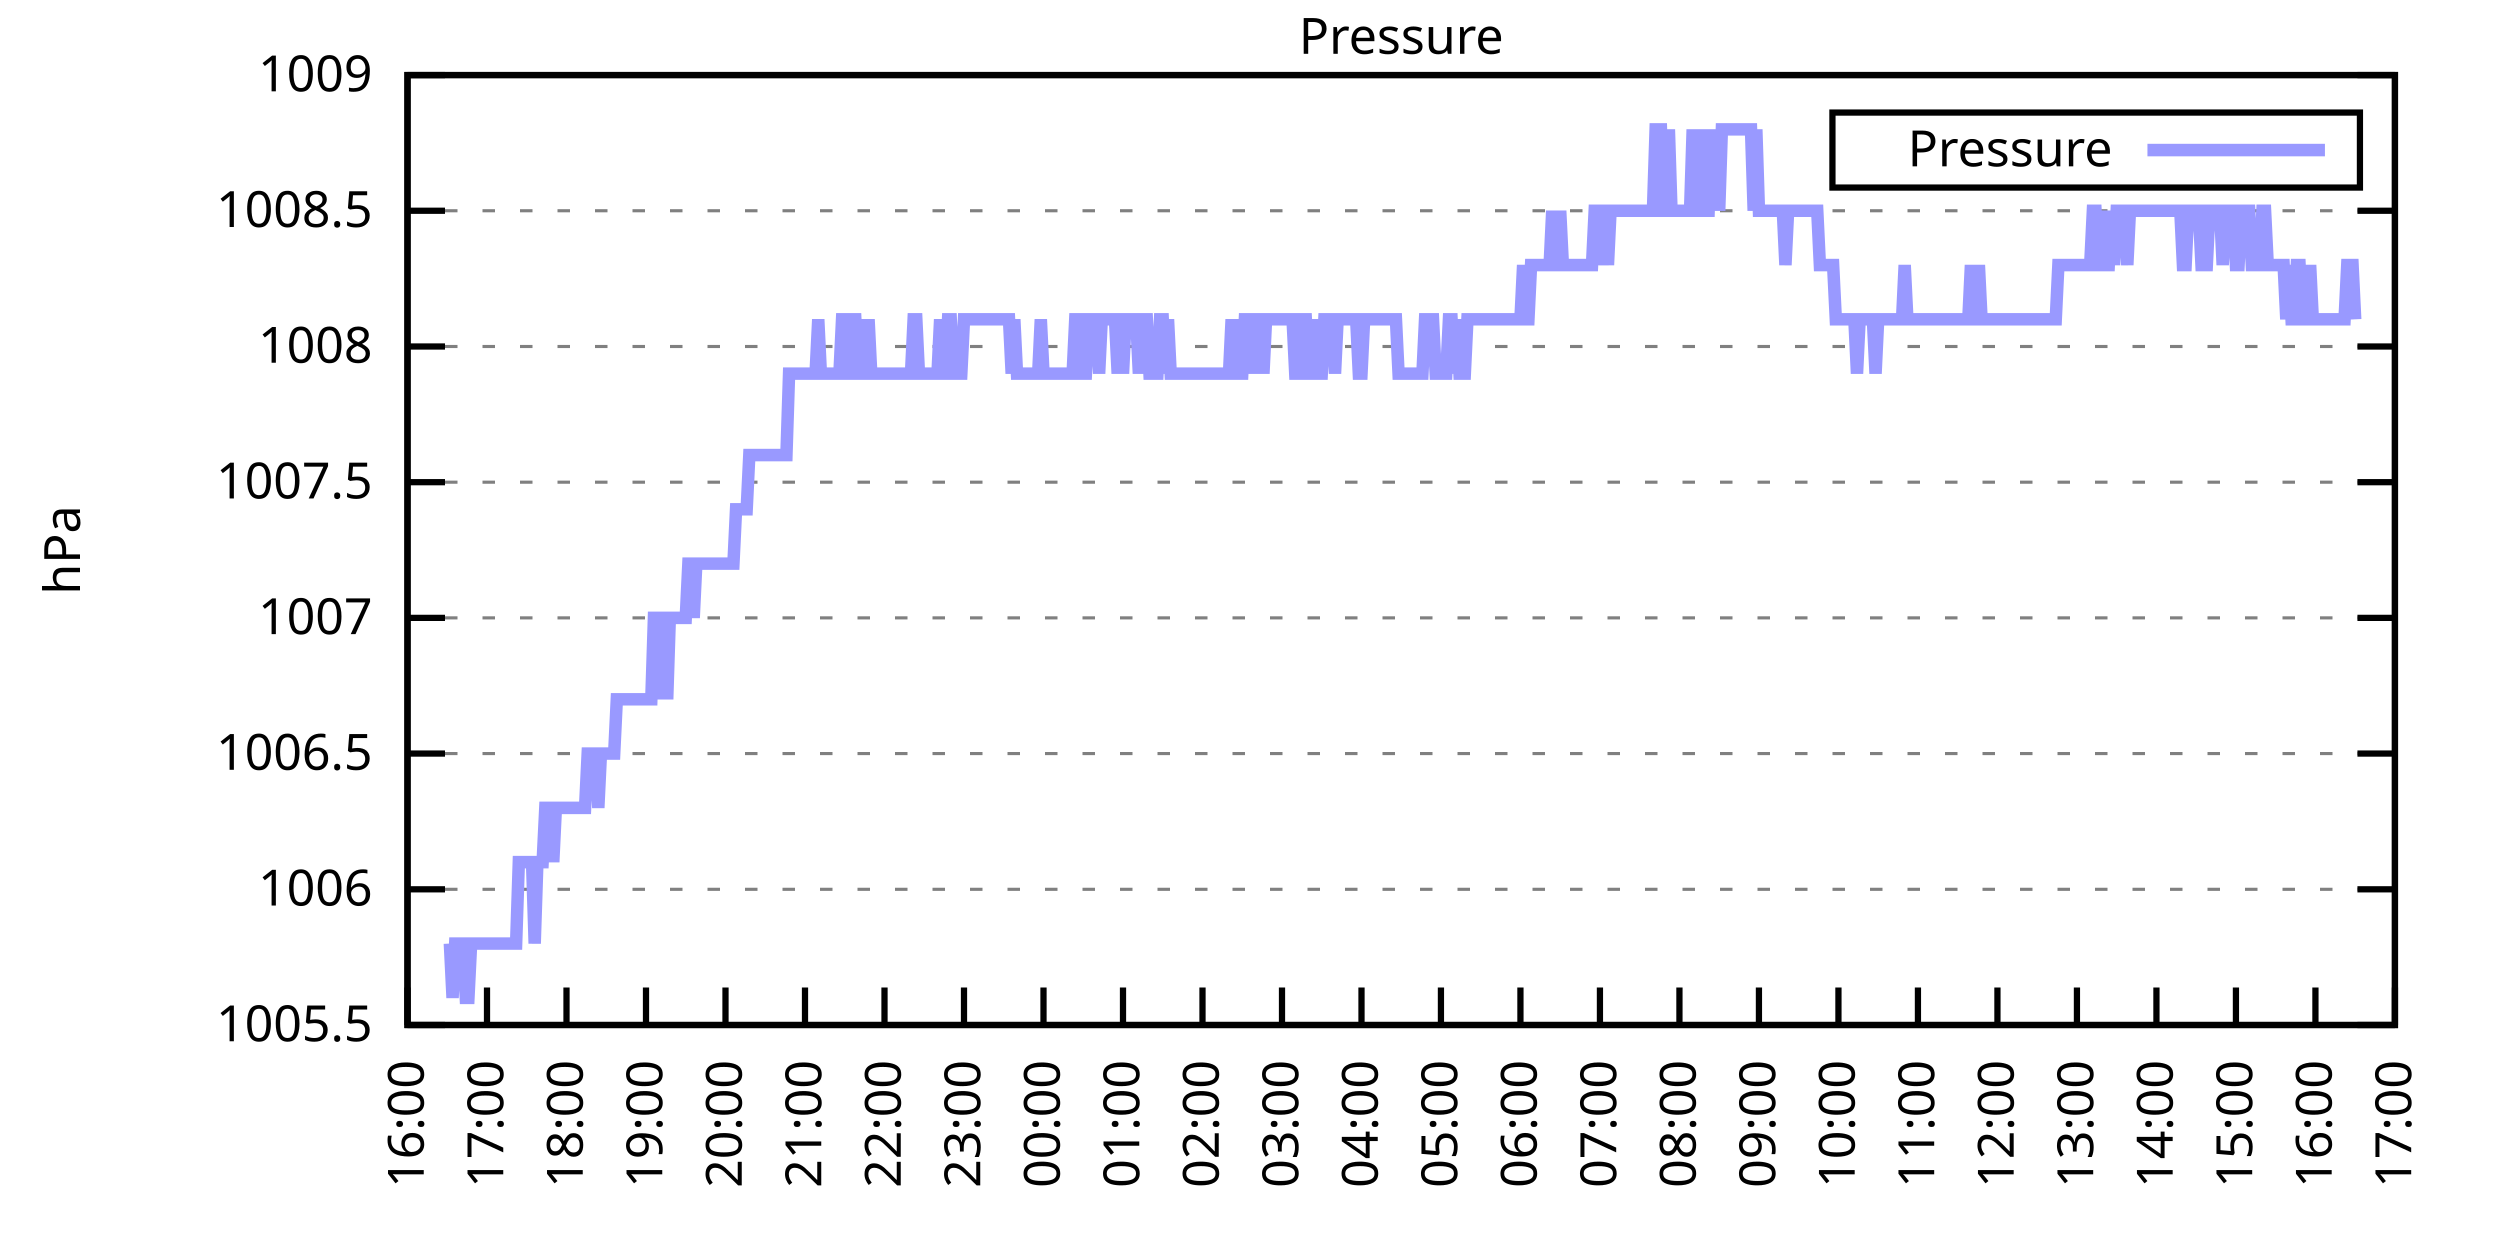
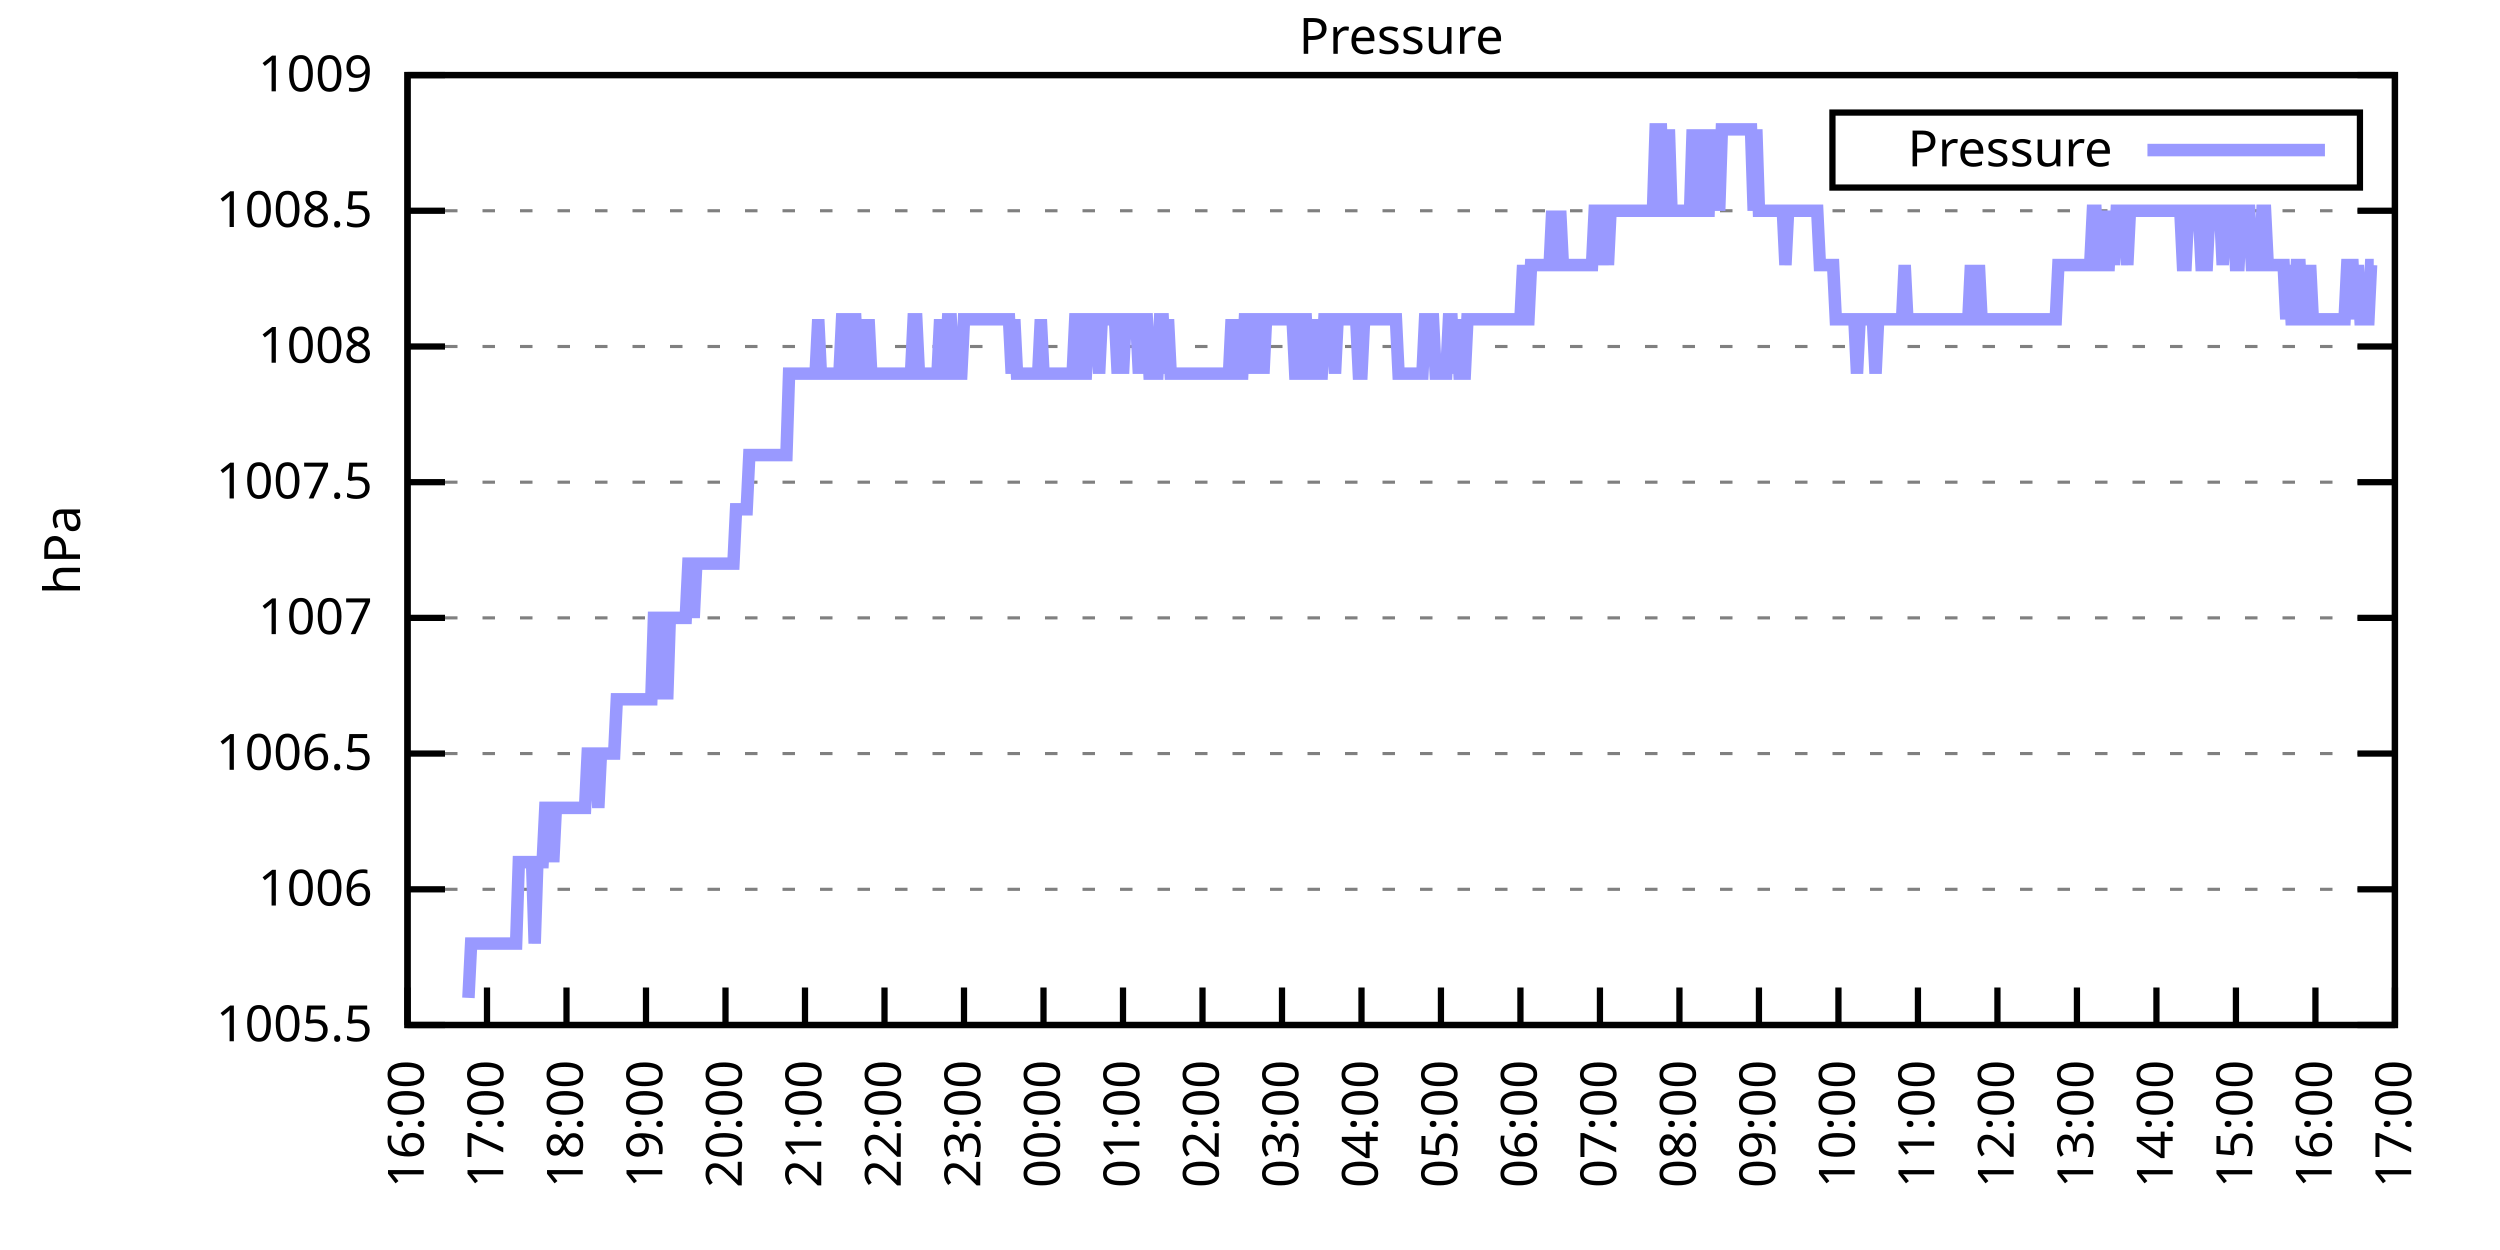
<svg xmlns="http://www.w3.org/2000/svg" xmlns:xlink="http://www.w3.org/1999/xlink" width="400" height="200" viewBox="0 0 400 200">
  <g id="gnuplot_canvas">
    <rect x="0" y="0" width="400" height="200" fill="none" />
    <defs>
      <circle id="gpDot" r="0.5" stroke-width="0.5" stroke="currentColor" />
      <path id="gpPt0" stroke-width="0.333" stroke="currentColor" d="M-1,0 h2 M0,-1 v2" />
      <path id="gpPt1" stroke-width="0.333" stroke="currentColor" d="M-1,-1 L1,1 M1,-1 L-1,1" />
      <path id="gpPt2" stroke-width="0.333" stroke="currentColor" d="M-1,0 L1,0 M0,-1 L0,1 M-1,-1 L1,1 M-1,1 L1,-1" />
      <rect id="gpPt3" stroke-width="0.333" stroke="currentColor" x="-1" y="-1" width="2" height="2" />
      <rect id="gpPt4" stroke-width="0.333" stroke="currentColor" fill="currentColor" x="-1" y="-1" width="2" height="2" />
      <circle id="gpPt5" stroke-width="0.333" stroke="currentColor" cx="0" cy="0" r="1" />
      <use xlink:href="#gpPt5" id="gpPt6" fill="currentColor" stroke="none" />
      <path id="gpPt7" stroke-width="0.333" stroke="currentColor" d="M0,-1.33 L-1.33,0.67 L1.33,0.67 z" />
      <use xlink:href="#gpPt7" id="gpPt8" fill="currentColor" stroke="none" />
      <use xlink:href="#gpPt7" id="gpPt9" stroke="currentColor" transform="rotate(180)" />
      <use xlink:href="#gpPt9" id="gpPt10" fill="currentColor" stroke="none" />
      <use xlink:href="#gpPt3" id="gpPt11" stroke="currentColor" transform="rotate(45)" />
      <use xlink:href="#gpPt11" id="gpPt12" fill="currentColor" stroke="none" />
      <path id="gpPt13" stroke-width="0.333" stroke="currentColor" d="M0,1.330 L1.265,0.411 L0.782,-1.067 L-0.782,-1.076 L-1.265,0.411 z" />
      <use xlink:href="#gpPt13" id="gpPt14" fill="currentColor" stroke="none" />
      <filter id="textbox" filterUnits="objectBoundingBox" x="0" y="0" height="1" width="1">
        <feFlood flood-color="white" flood-opacity="1" result="bgnd" />
        <feComposite in="SourceGraphic" in2="bgnd" operator="atop" />
      </filter>
      <filter id="greybox" filterUnits="objectBoundingBox" x="0" y="0" height="1" width="1">
        <feFlood flood-color="lightgrey" flood-opacity="1" result="grey" />
        <feComposite in="SourceGraphic" in2="grey" operator="atop" />
      </filter>
    </defs>
    <g fill="none" color="white" stroke="currentColor" stroke-width="1.00" stroke-linecap="butt" stroke-linejoin="miter">
</g>
    <g fill="none" color="black" stroke="currentColor" stroke-width="1.00" stroke-linecap="butt" stroke-linejoin="miter">
      <g stroke="none" shape-rendering="crispEdges">
        <polygon fill="rgb(255, 255, 255)" points="65.20,164.00 383.18,164.00 383.18,12.02 65.20,12.02 " />
      </g>
    </g>
    <g fill="none" color="black" stroke="currentColor" stroke-width="1.00" stroke-linecap="butt" stroke-linejoin="miter">
</g>
    <g fill="none" color="black" stroke="black" stroke-width="0.50" stroke-linecap="butt" stroke-linejoin="miter">
</g>
    <g fill="none" color="gray" stroke="currentColor" stroke-width="0.50" stroke-linecap="butt" stroke-linejoin="miter">
      <path stroke="gray" stroke-dasharray="2,4" class="gridline" d="M65.20,164.00 L383.19,164.00  " />
    </g>
    <g fill="none" color="gray" stroke="gray" stroke-width="1.00" stroke-linecap="butt" stroke-linejoin="miter">
</g>
    <g fill="none" color="black" stroke="currentColor" stroke-width="1.00" stroke-linecap="butt" stroke-linejoin="miter">
      <path stroke="black" d="M65.20,164.00 L71.20,164.00 M383.19,164.00 L377.19,164.00  " />
      <g transform="translate(59.60,166.60)" stroke="none" fill="black" font-family="Sans" font-size="8.00" text-anchor="end">
        <text>
          <tspan font-family="Sans"> 1005.5</tspan>
        </text>
      </g>
    </g>
    <g fill="none" color="black" stroke="currentColor" stroke-width="1.00" stroke-linecap="butt" stroke-linejoin="miter">
</g>
    <g fill="none" color="black" stroke="black" stroke-width="0.50" stroke-linecap="butt" stroke-linejoin="miter">
</g>
    <g fill="none" color="gray" stroke="currentColor" stroke-width="0.50" stroke-linecap="butt" stroke-linejoin="miter">
      <path stroke="gray" stroke-dasharray="2,4" class="gridline" d="M65.20,142.29 L383.19,142.29  " />
    </g>
    <g fill="none" color="gray" stroke="gray" stroke-width="1.00" stroke-linecap="butt" stroke-linejoin="miter">
</g>
    <g fill="none" color="black" stroke="currentColor" stroke-width="1.00" stroke-linecap="butt" stroke-linejoin="miter">
      <path stroke="black" d="M65.20,142.29 L71.20,142.29 M383.19,142.29 L377.19,142.29  " />
      <g transform="translate(59.60,144.89)" stroke="none" fill="black" font-family="Sans" font-size="8.00" text-anchor="end">
        <text>
          <tspan font-family="Sans"> 1006</tspan>
        </text>
      </g>
    </g>
    <g fill="none" color="black" stroke="currentColor" stroke-width="1.00" stroke-linecap="butt" stroke-linejoin="miter">
</g>
    <g fill="none" color="black" stroke="black" stroke-width="0.50" stroke-linecap="butt" stroke-linejoin="miter">
</g>
    <g fill="none" color="gray" stroke="currentColor" stroke-width="0.50" stroke-linecap="butt" stroke-linejoin="miter">
      <path stroke="gray" stroke-dasharray="2,4" class="gridline" d="M65.20,120.57 L383.19,120.57  " />
    </g>
    <g fill="none" color="gray" stroke="gray" stroke-width="1.00" stroke-linecap="butt" stroke-linejoin="miter">
</g>
    <g fill="none" color="black" stroke="currentColor" stroke-width="1.00" stroke-linecap="butt" stroke-linejoin="miter">
      <path stroke="black" d="M65.20,120.57 L71.20,120.57 M383.19,120.57 L377.19,120.57  " />
      <g transform="translate(59.60,123.17)" stroke="none" fill="black" font-family="Sans" font-size="8.00" text-anchor="end">
        <text>
          <tspan font-family="Sans"> 1006.5</tspan>
        </text>
      </g>
    </g>
    <g fill="none" color="black" stroke="currentColor" stroke-width="1.00" stroke-linecap="butt" stroke-linejoin="miter">
</g>
    <g fill="none" color="black" stroke="black" stroke-width="0.50" stroke-linecap="butt" stroke-linejoin="miter">
</g>
    <g fill="none" color="gray" stroke="currentColor" stroke-width="0.50" stroke-linecap="butt" stroke-linejoin="miter">
      <path stroke="gray" stroke-dasharray="2,4" class="gridline" d="M65.20,98.86 L383.19,98.86  " />
    </g>
    <g fill="none" color="gray" stroke="gray" stroke-width="1.00" stroke-linecap="butt" stroke-linejoin="miter">
</g>
    <g fill="none" color="black" stroke="currentColor" stroke-width="1.00" stroke-linecap="butt" stroke-linejoin="miter">
      <path stroke="black" d="M65.20,98.86 L71.20,98.86 M383.19,98.86 L377.19,98.86  " />
      <g transform="translate(59.60,101.46)" stroke="none" fill="black" font-family="Sans" font-size="8.00" text-anchor="end">
        <text>
          <tspan font-family="Sans"> 1007</tspan>
        </text>
      </g>
    </g>
    <g fill="none" color="black" stroke="currentColor" stroke-width="1.00" stroke-linecap="butt" stroke-linejoin="miter">
</g>
    <g fill="none" color="black" stroke="black" stroke-width="0.50" stroke-linecap="butt" stroke-linejoin="miter">
</g>
    <g fill="none" color="gray" stroke="currentColor" stroke-width="0.50" stroke-linecap="butt" stroke-linejoin="miter">
      <path stroke="gray" stroke-dasharray="2,4" class="gridline" d="M65.20,77.15 L383.19,77.15  " />
    </g>
    <g fill="none" color="gray" stroke="gray" stroke-width="1.00" stroke-linecap="butt" stroke-linejoin="miter">
</g>
    <g fill="none" color="black" stroke="currentColor" stroke-width="1.00" stroke-linecap="butt" stroke-linejoin="miter">
      <path stroke="black" d="M65.20,77.15 L71.20,77.15 M383.19,77.15 L377.19,77.15  " />
      <g transform="translate(59.60,79.75)" stroke="none" fill="black" font-family="Sans" font-size="8.00" text-anchor="end">
        <text>
          <tspan font-family="Sans"> 1007.5</tspan>
        </text>
      </g>
    </g>
    <g fill="none" color="black" stroke="currentColor" stroke-width="1.00" stroke-linecap="butt" stroke-linejoin="miter">
</g>
    <g fill="none" color="black" stroke="black" stroke-width="0.50" stroke-linecap="butt" stroke-linejoin="miter">
</g>
    <g fill="none" color="gray" stroke="currentColor" stroke-width="0.50" stroke-linecap="butt" stroke-linejoin="miter">
      <path stroke="gray" stroke-dasharray="2,4" class="gridline" d="M65.20,55.44 L383.19,55.44  " />
    </g>
    <g fill="none" color="gray" stroke="gray" stroke-width="1.00" stroke-linecap="butt" stroke-linejoin="miter">
</g>
    <g fill="none" color="black" stroke="currentColor" stroke-width="1.00" stroke-linecap="butt" stroke-linejoin="miter">
      <path stroke="black" d="M65.20,55.44 L71.20,55.44 M383.19,55.44 L377.19,55.44  " />
      <g transform="translate(59.60,58.04)" stroke="none" fill="black" font-family="Sans" font-size="8.00" text-anchor="end">
        <text>
          <tspan font-family="Sans"> 1008</tspan>
        </text>
      </g>
    </g>
    <g fill="none" color="black" stroke="currentColor" stroke-width="1.00" stroke-linecap="butt" stroke-linejoin="miter">
</g>
    <g fill="none" color="black" stroke="black" stroke-width="0.50" stroke-linecap="butt" stroke-linejoin="miter">
</g>
    <g fill="none" color="gray" stroke="currentColor" stroke-width="0.50" stroke-linecap="butt" stroke-linejoin="miter">
      <path stroke="gray" stroke-dasharray="2,4" class="gridline" d="M65.20,33.72 L383.19,33.72  " />
    </g>
    <g fill="none" color="gray" stroke="gray" stroke-width="1.00" stroke-linecap="butt" stroke-linejoin="miter">
</g>
    <g fill="none" color="black" stroke="currentColor" stroke-width="1.00" stroke-linecap="butt" stroke-linejoin="miter">
      <path stroke="black" d="M65.20,33.72 L71.20,33.72 M383.19,33.72 L377.19,33.72  " />
      <g transform="translate(59.60,36.32)" stroke="none" fill="black" font-family="Sans" font-size="8.00" text-anchor="end">
        <text>
          <tspan font-family="Sans"> 1008.5</tspan>
        </text>
      </g>
    </g>
    <g fill="none" color="black" stroke="currentColor" stroke-width="1.00" stroke-linecap="butt" stroke-linejoin="miter">
</g>
    <g fill="none" color="black" stroke="black" stroke-width="0.50" stroke-linecap="butt" stroke-linejoin="miter">
</g>
    <g fill="none" color="gray" stroke="currentColor" stroke-width="0.50" stroke-linecap="butt" stroke-linejoin="miter">
      <path stroke="gray" stroke-dasharray="2,4" class="gridline" d="M65.20,12.01 L383.19,12.01  " />
    </g>
    <g fill="none" color="gray" stroke="gray" stroke-width="1.00" stroke-linecap="butt" stroke-linejoin="miter">
</g>
    <g fill="none" color="black" stroke="currentColor" stroke-width="1.00" stroke-linecap="butt" stroke-linejoin="miter">
      <path stroke="black" d="M65.20,12.01 L71.20,12.01 M383.19,12.01 L377.19,12.01  " />
      <g transform="translate(59.60,14.61)" stroke="none" fill="black" font-family="Sans" font-size="8.00" text-anchor="end">
        <text>
          <tspan font-family="Sans"> 1009</tspan>
        </text>
      </g>
    </g>
    <g fill="none" color="black" stroke="currentColor" stroke-width="1.00" stroke-linecap="butt" stroke-linejoin="miter">
      <path stroke="black" d="M65.20,164.00 L65.20,158.00  " />
      <g transform="translate(67.80,169.60) rotate(270.00)" stroke="none" fill="black" font-family="Sans" font-size="8.00" text-anchor="end">
        <text>
          <tspan font-family="Sans">16:00</tspan>
        </text>
      </g>
    </g>
    <g fill="none" color="black" stroke="currentColor" stroke-width="1.00" stroke-linecap="butt" stroke-linejoin="miter">
      <path stroke="black" d="M77.92,164.00 L77.92,158.00  " />
      <g transform="translate(80.52,169.60) rotate(270.00)" stroke="none" fill="black" font-family="Sans" font-size="8.00" text-anchor="end">
        <text>
          <tspan font-family="Sans">17:00</tspan>
        </text>
      </g>
    </g>
    <g fill="none" color="black" stroke="currentColor" stroke-width="1.00" stroke-linecap="butt" stroke-linejoin="miter">
      <path stroke="black" d="M90.64,164.00 L90.64,158.00  " />
      <g transform="translate(93.24,169.60) rotate(270.00)" stroke="none" fill="black" font-family="Sans" font-size="8.00" text-anchor="end">
        <text>
          <tspan font-family="Sans">18:00</tspan>
        </text>
      </g>
    </g>
    <g fill="none" color="black" stroke="currentColor" stroke-width="1.00" stroke-linecap="butt" stroke-linejoin="miter">
      <path stroke="black" d="M103.36,164.00 L103.36,158.00  " />
      <g transform="translate(105.96,169.60) rotate(270.00)" stroke="none" fill="black" font-family="Sans" font-size="8.00" text-anchor="end">
        <text>
          <tspan font-family="Sans">19:00</tspan>
        </text>
      </g>
    </g>
    <g fill="none" color="black" stroke="currentColor" stroke-width="1.00" stroke-linecap="butt" stroke-linejoin="miter">
      <path stroke="black" d="M116.08,164.00 L116.08,158.00  " />
      <g transform="translate(118.68,169.60) rotate(270.00)" stroke="none" fill="black" font-family="Sans" font-size="8.00" text-anchor="end">
        <text>
          <tspan font-family="Sans">20:00</tspan>
        </text>
      </g>
    </g>
    <g fill="none" color="black" stroke="currentColor" stroke-width="1.00" stroke-linecap="butt" stroke-linejoin="miter">
      <path stroke="black" d="M128.80,164.00 L128.80,158.00  " />
      <g transform="translate(131.40,169.60) rotate(270.00)" stroke="none" fill="black" font-family="Sans" font-size="8.00" text-anchor="end">
        <text>
          <tspan font-family="Sans">21:00</tspan>
        </text>
      </g>
    </g>
    <g fill="none" color="black" stroke="currentColor" stroke-width="1.00" stroke-linecap="butt" stroke-linejoin="miter">
      <path stroke="black" d="M141.52,164.00 L141.52,158.00  " />
      <g transform="translate(144.12,169.60) rotate(270.00)" stroke="none" fill="black" font-family="Sans" font-size="8.00" text-anchor="end">
        <text>
          <tspan font-family="Sans">22:00</tspan>
        </text>
      </g>
    </g>
    <g fill="none" color="black" stroke="currentColor" stroke-width="1.00" stroke-linecap="butt" stroke-linejoin="miter">
      <path stroke="black" d="M154.24,164.00 L154.24,158.00  " />
      <g transform="translate(156.84,169.60) rotate(270.00)" stroke="none" fill="black" font-family="Sans" font-size="8.00" text-anchor="end">
        <text>
          <tspan font-family="Sans">23:00</tspan>
        </text>
      </g>
    </g>
    <g fill="none" color="black" stroke="currentColor" stroke-width="1.00" stroke-linecap="butt" stroke-linejoin="miter">
      <path stroke="black" d="M166.96,164.00 L166.96,158.00  " />
      <g transform="translate(169.56,169.60) rotate(270.00)" stroke="none" fill="black" font-family="Sans" font-size="8.00" text-anchor="end">
        <text>
          <tspan font-family="Sans">00:00</tspan>
        </text>
      </g>
    </g>
    <g fill="none" color="black" stroke="currentColor" stroke-width="1.00" stroke-linecap="butt" stroke-linejoin="miter">
      <path stroke="black" d="M179.68,164.00 L179.68,158.00  " />
      <g transform="translate(182.28,169.60) rotate(270.00)" stroke="none" fill="black" font-family="Sans" font-size="8.00" text-anchor="end">
        <text>
          <tspan font-family="Sans">01:00</tspan>
        </text>
      </g>
    </g>
    <g fill="none" color="black" stroke="currentColor" stroke-width="1.00" stroke-linecap="butt" stroke-linejoin="miter">
      <path stroke="black" d="M192.40,164.00 L192.40,158.00  " />
      <g transform="translate(195.00,169.60) rotate(270.00)" stroke="none" fill="black" font-family="Sans" font-size="8.00" text-anchor="end">
        <text>
          <tspan font-family="Sans">02:00</tspan>
        </text>
      </g>
    </g>
    <g fill="none" color="black" stroke="currentColor" stroke-width="1.00" stroke-linecap="butt" stroke-linejoin="miter">
      <path stroke="black" d="M205.12,164.00 L205.12,158.00  " />
      <g transform="translate(207.72,169.60) rotate(270.00)" stroke="none" fill="black" font-family="Sans" font-size="8.00" text-anchor="end">
        <text>
          <tspan font-family="Sans">03:00</tspan>
        </text>
      </g>
    </g>
    <g fill="none" color="black" stroke="currentColor" stroke-width="1.00" stroke-linecap="butt" stroke-linejoin="miter">
      <path stroke="black" d="M217.84,164.00 L217.84,158.00  " />
      <g transform="translate(220.44,169.60) rotate(270.00)" stroke="none" fill="black" font-family="Sans" font-size="8.00" text-anchor="end">
        <text>
          <tspan font-family="Sans">04:00</tspan>
        </text>
      </g>
    </g>
    <g fill="none" color="black" stroke="currentColor" stroke-width="1.00" stroke-linecap="butt" stroke-linejoin="miter">
      <path stroke="black" d="M230.55,164.00 L230.55,158.00  " />
      <g transform="translate(233.15,169.60) rotate(270.00)" stroke="none" fill="black" font-family="Sans" font-size="8.00" text-anchor="end">
        <text>
          <tspan font-family="Sans">05:00</tspan>
        </text>
      </g>
    </g>
    <g fill="none" color="black" stroke="currentColor" stroke-width="1.00" stroke-linecap="butt" stroke-linejoin="miter">
      <path stroke="black" d="M243.27,164.00 L243.27,158.00  " />
      <g transform="translate(245.87,169.60) rotate(270.00)" stroke="none" fill="black" font-family="Sans" font-size="8.00" text-anchor="end">
        <text>
          <tspan font-family="Sans">06:00</tspan>
        </text>
      </g>
    </g>
    <g fill="none" color="black" stroke="currentColor" stroke-width="1.00" stroke-linecap="butt" stroke-linejoin="miter">
      <path stroke="black" d="M255.99,164.00 L255.99,158.00  " />
      <g transform="translate(258.59,169.60) rotate(270.00)" stroke="none" fill="black" font-family="Sans" font-size="8.00" text-anchor="end">
        <text>
          <tspan font-family="Sans">07:00</tspan>
        </text>
      </g>
    </g>
    <g fill="none" color="black" stroke="currentColor" stroke-width="1.00" stroke-linecap="butt" stroke-linejoin="miter">
      <path stroke="black" d="M268.71,164.00 L268.71,158.00  " />
      <g transform="translate(271.31,169.60) rotate(270.00)" stroke="none" fill="black" font-family="Sans" font-size="8.00" text-anchor="end">
        <text>
          <tspan font-family="Sans">08:00</tspan>
        </text>
      </g>
    </g>
    <g fill="none" color="black" stroke="currentColor" stroke-width="1.00" stroke-linecap="butt" stroke-linejoin="miter">
      <path stroke="black" d="M281.43,164.00 L281.43,158.00  " />
      <g transform="translate(284.03,169.60) rotate(270.00)" stroke="none" fill="black" font-family="Sans" font-size="8.00" text-anchor="end">
        <text>
          <tspan font-family="Sans">09:00</tspan>
        </text>
      </g>
    </g>
    <g fill="none" color="black" stroke="currentColor" stroke-width="1.00" stroke-linecap="butt" stroke-linejoin="miter">
      <path stroke="black" d="M294.15,164.00 L294.15,158.00  " />
      <g transform="translate(296.75,169.60) rotate(270.00)" stroke="none" fill="black" font-family="Sans" font-size="8.00" text-anchor="end">
        <text>
          <tspan font-family="Sans">10:00</tspan>
        </text>
      </g>
    </g>
    <g fill="none" color="black" stroke="currentColor" stroke-width="1.00" stroke-linecap="butt" stroke-linejoin="miter">
      <path stroke="black" d="M306.87,164.00 L306.87,158.00  " />
      <g transform="translate(309.47,169.60) rotate(270.00)" stroke="none" fill="black" font-family="Sans" font-size="8.00" text-anchor="end">
        <text>
          <tspan font-family="Sans">11:00</tspan>
        </text>
      </g>
    </g>
    <g fill="none" color="black" stroke="currentColor" stroke-width="1.00" stroke-linecap="butt" stroke-linejoin="miter">
      <path stroke="black" d="M319.59,164.00 L319.59,158.00  " />
      <g transform="translate(322.19,169.60) rotate(270.00)" stroke="none" fill="black" font-family="Sans" font-size="8.00" text-anchor="end">
        <text>
          <tspan font-family="Sans">12:00</tspan>
        </text>
      </g>
    </g>
    <g fill="none" color="black" stroke="currentColor" stroke-width="1.00" stroke-linecap="butt" stroke-linejoin="miter">
      <path stroke="black" d="M332.31,164.00 L332.31,158.00  " />
      <g transform="translate(334.91,169.60) rotate(270.00)" stroke="none" fill="black" font-family="Sans" font-size="8.00" text-anchor="end">
        <text>
          <tspan font-family="Sans">13:00</tspan>
        </text>
      </g>
    </g>
    <g fill="none" color="black" stroke="currentColor" stroke-width="1.00" stroke-linecap="butt" stroke-linejoin="miter">
      <path stroke="black" d="M345.03,164.00 L345.03,158.00  " />
      <g transform="translate(347.63,169.60) rotate(270.00)" stroke="none" fill="black" font-family="Sans" font-size="8.00" text-anchor="end">
        <text>
          <tspan font-family="Sans">14:00</tspan>
        </text>
      </g>
    </g>
    <g fill="none" color="black" stroke="currentColor" stroke-width="1.00" stroke-linecap="butt" stroke-linejoin="miter">
      <path stroke="black" d="M357.75,164.00 L357.75,158.00  " />
      <g transform="translate(360.35,169.60) rotate(270.00)" stroke="none" fill="black" font-family="Sans" font-size="8.00" text-anchor="end">
        <text>
          <tspan font-family="Sans">15:00</tspan>
        </text>
      </g>
    </g>
    <g fill="none" color="black" stroke="currentColor" stroke-width="1.00" stroke-linecap="butt" stroke-linejoin="miter">
      <path stroke="black" d="M370.47,164.00 L370.47,158.00  " />
      <g transform="translate(373.07,169.60) rotate(270.00)" stroke="none" fill="black" font-family="Sans" font-size="8.00" text-anchor="end">
        <text>
          <tspan font-family="Sans">16:00</tspan>
        </text>
      </g>
    </g>
    <g fill="none" color="black" stroke="currentColor" stroke-width="1.00" stroke-linecap="butt" stroke-linejoin="miter">
      <path stroke="black" d="M383.19,164.00 L383.19,158.00  " />
      <g transform="translate(385.79,169.60) rotate(270.00)" stroke="none" fill="black" font-family="Sans" font-size="8.00" text-anchor="end">
        <text>
          <tspan font-family="Sans">17:00</tspan>
        </text>
      </g>
    </g>
    <g fill="none" color="black" stroke="currentColor" stroke-width="1.00" stroke-linecap="butt" stroke-linejoin="miter">
</g>
    <g fill="none" color="black" stroke="currentColor" stroke-width="1.00" stroke-linecap="butt" stroke-linejoin="miter">
      <path stroke="black" d="M65.20,12.01 L65.20,164.00 L383.19,164.00 L383.19,12.01 L65.20,12.01 Z  " />
    </g>
    <g fill="none" color="black" stroke="currentColor" stroke-width="1.00" stroke-linecap="butt" stroke-linejoin="miter">
</g>
    <g fill="none" color="black" stroke="currentColor" stroke-width="1.00" stroke-linecap="butt" stroke-linejoin="miter">
      <path stroke="black" d="M293.19,30.01 L293.19,18.01 L377.59,18.01 L377.59,30.01 L293.19,30.01 Z  " />
    </g>
    <g id="Pressure_plot_1">
      <g fill="none" color="white" stroke="black" stroke-width="2.00" stroke-linecap="butt" stroke-linejoin="miter">
</g>
      <g fill="none" color="black" stroke="currentColor" stroke-width="2.00" stroke-linecap="butt" stroke-linejoin="miter">
        <g transform="translate(337.99,26.61)" stroke="none" fill="black" font-family="Sans" font-size="8.00" text-anchor="end">
          <text>
            <tspan font-family="Sans">Pressure</tspan>
          </text>
        </g>
      </g>
      <g fill="none" color="black" stroke="currentColor" stroke-width="2.00" stroke-linecap="butt" stroke-linejoin="miter">
-         <path stroke="rgb(153, 153, 255)" d="M343.59,24.01 L371.99,24.01 M71.98,150.97 L72.41,159.66 L72.83,150.97 L73.26,150.97 L73.68,150.97 L74.10,150.97   L74.53,159.66 L74.95,159.66 L75.38,150.97 L75.80,150.97 L76.22,150.97 L76.65,150.97 L77.07,150.97 L77.50,150.97   L77.92,150.97 L78.34,150.97 L78.77,150.97 L79.19,150.97 L79.62,150.97 L80.04,150.97 L80.46,150.97 L80.89,150.97   L81.31,150.97 L81.74,150.97 L82.16,150.97 L82.58,150.97 L83.01,137.94 L83.43,137.94 L83.86,137.94 L84.28,137.94   L84.70,137.94 L85.13,137.94 L85.55,150.97 L85.98,137.94 L86.40,137.94 L86.82,137.94 L87.25,129.26 L87.67,129.26   L88.10,129.26 L88.52,137.94 L88.94,129.26 L89.37,129.26 L89.79,129.26 L90.22,129.26 L90.64,129.26 L91.06,129.26   L91.49,129.26 L91.91,129.26 L92.34,129.26 L92.76,129.26 L93.18,129.26 L93.61,129.26 L94.03,120.57 L94.46,120.57   L94.88,120.57 L95.30,120.57 L95.73,129.26 L96.15,120.57 L96.58,120.57 L97.00,120.57 L97.42,120.57 L97.85,120.57   L98.27,120.57 L98.69,111.89 L99.12,111.89 L99.54,111.89 L99.97,111.89 L100.39,111.89 L100.81,111.89 L101.24,111.89   L101.66,111.89 L102.09,111.89 L102.51,111.89 L102.93,111.89 L103.36,111.89 L103.78,111.89 L104.21,111.89 L104.63,98.86   L105.05,98.86 L105.48,98.86 L105.90,111.89 L106.33,98.86 L106.75,111.89 L107.17,98.86 L107.60,98.86 L108.02,98.86   L108.45,98.86 L108.87,98.86 L109.29,98.86 L109.72,98.86 L110.14,90.18 L110.57,90.18 L110.99,98.86 L111.41,90.18   L111.84,90.18 L112.26,90.18 L112.69,90.18 L113.11,90.18 L113.53,90.18 L113.96,90.18 L114.38,90.18 L114.81,90.18   L115.23,90.18 L115.65,90.18 L116.08,90.18 L116.50,90.18 L116.93,90.18 L117.35,90.18 L117.77,81.49 L118.20,81.49   L118.62,81.49 L119.05,81.49 L119.47,81.49 L119.89,72.81 L120.32,72.81 L120.74,72.81 L121.17,72.81 L121.59,72.81   L122.01,72.81 L122.44,72.81 L122.86,72.81 L123.29,72.81 L123.71,72.81 L124.13,72.81 L124.56,72.81 L124.98,72.81   L125.41,72.81 L125.83,72.81 L126.25,59.78 L126.68,59.78 L127.10,59.78 L127.53,59.78 L127.95,59.78 L128.37,59.78   L128.80,59.78 L129.22,59.78 L129.65,59.78 L130.07,59.78 L130.49,59.78 L130.92,51.09 L131.34,59.78 L131.77,59.78   L132.19,59.78 L132.61,59.78 L133.04,59.78 L133.46,59.78 L133.89,59.78 L134.31,59.78 L134.73,51.09 L135.16,51.09   L135.58,59.78 L136.01,59.78 L136.43,51.09 L136.85,51.09 L137.28,59.78 L137.70,59.78 L138.13,51.09 L138.55,59.78   L138.97,51.09 L139.40,59.78 L139.82,59.78 L140.25,59.78 L140.67,59.78 L141.09,59.78 L141.52,59.78 L141.94,59.78   L142.37,59.78 L142.79,59.78 L143.21,59.78 L143.64,59.78 L144.06,59.78 L144.49,59.78 L144.91,59.78 L145.33,59.78   L145.76,59.78 L146.18,51.09 L146.61,51.09 L147.03,59.78 L147.45,59.78 L147.88,59.78 L148.30,59.78 L148.73,59.78   L149.15,59.78 L149.57,59.78 L150.00,59.78 L150.42,51.09 L150.85,59.78 L151.27,59.78 L151.69,51.09 L152.12,51.09   L152.54,59.78 L152.97,59.78 L153.39,59.78 L153.81,59.78 L154.24,51.09 L154.66,51.09 L155.09,51.09 L155.51,51.09   L155.93,51.09 L156.36,51.09 L156.78,51.09 L157.21,51.09 L157.63,51.09 L158.05,51.09 L158.48,51.09 L158.90,51.09   L159.33,51.09 L159.75,51.09 L160.17,51.09 L160.60,51.09 L161.02,51.09 L161.44,51.09 L161.87,59.78 L162.29,51.09   L162.72,59.78 L163.14,59.78 L163.56,59.78 L163.99,59.78 L164.41,59.78 L164.84,59.78 L165.26,59.78 L165.68,59.78   L166.11,59.78 L166.53,51.09 L166.96,59.78 L167.38,59.78 L167.80,59.78 L168.23,59.78 L168.65,59.78 L169.08,59.78   L169.50,59.78 L169.92,59.78 L170.35,59.78 L170.77,59.78 L171.20,59.78 L171.62,59.78 L172.04,51.09 L172.47,51.09   L172.89,51.09 L173.32,59.78 L173.74,59.78 L174.16,51.09 L174.59,51.09 L175.01,51.09 L175.44,51.09 L175.86,59.78   L176.28,51.09 L176.71,51.09 L177.13,51.09 L177.56,51.09 L177.98,51.09 L178.40,51.09 L178.83,59.78 L179.25,51.09   L179.68,59.78 L180.10,51.09 L180.52,51.09 L180.95,51.09 L181.37,51.09 L181.80,51.09 L182.22,59.78 L182.64,51.09   L183.07,51.09 L183.49,51.09 L183.92,59.78 L184.34,59.78 L184.76,59.78 L185.19,59.78 L185.61,51.09 L186.04,51.09   L186.46,59.78 L186.88,51.09 L187.31,59.78 L187.73,59.78 L188.16,59.78 L188.58,59.78 L189.00,59.78 L189.43,59.78   L189.85,59.78 L190.28,59.78 L190.70,59.78 L191.12,59.78 L191.55,59.78 L191.97,59.78 L192.40,59.78 L192.82,59.78   L193.24,59.78 L193.67,59.78 L194.09,59.78 L194.52,59.78 L194.94,59.78 L195.36,59.78 L195.79,59.78 L196.21,59.78   L196.64,59.78 L197.06,51.09 L197.48,59.78 L197.91,51.09 L198.33,59.78 L198.76,59.78 L199.18,51.09 L199.60,51.09   L200.03,51.09 L200.45,59.78 L200.88,51.09 L201.30,51.09 L201.72,51.09 L202.15,59.78 L202.57,51.09 L203.00,51.09   L203.42,51.09 L203.84,51.09 L204.27,51.09 L204.69,51.09 L205.12,51.09 L205.54,51.09 L205.96,51.09 L206.39,51.09   L206.81,51.09 L207.24,59.78 L207.66,59.78 L208.08,51.09 L208.51,51.09 L208.93,51.09 L209.36,59.78 L209.78,59.78   L210.20,59.78 L210.63,51.09 L211.05,59.78 L211.48,59.78 L211.90,51.09 L212.32,51.09 L212.75,51.09 L213.17,51.09   L213.60,59.78 L214.02,51.09 L214.44,51.09 L214.87,51.09 L215.29,51.09 L215.72,51.09 L216.14,51.09 L216.56,51.09   L216.99,51.09 L217.41,59.78 L217.84,59.78 L218.26,51.09 L218.68,51.09 L219.11,51.09 L219.53,51.09 L219.96,51.09   L220.38,51.09 L220.80,51.09 L221.23,51.09 L221.65,51.09 L222.08,51.09 L222.50,51.09 L222.92,51.09 L223.35,51.09   L223.77,59.78 L224.20,59.78 L224.62,59.78 L225.04,59.78 L225.47,59.78 L225.89,59.78 L226.31,59.78 L226.74,59.78   L227.16,59.78 L227.59,59.78 L228.01,51.09 L228.43,51.09 L228.86,51.09 L229.28,51.09 L229.71,59.78 L230.13,59.78   L230.55,59.78 L230.98,59.78 L231.40,59.78 L231.83,51.09 L232.25,51.09 L232.67,59.78 L233.10,51.09 L233.52,59.78   L233.95,59.78 L234.37,59.78 L234.79,51.09 L235.22,51.09 L235.64,51.09 L236.07,51.09 L236.49,51.09 L236.91,51.09   L237.34,51.09 L237.76,51.09 L238.19,51.09 L238.61,51.09 L239.03,51.09 L239.46,51.09 L239.88,51.09 L240.31,51.09   L240.73,51.09 L241.15,51.09 L241.58,51.09 L242.00,51.09 L242.43,51.09 L242.85,51.09 L243.27,51.09 L243.70,42.41   L244.12,51.09 L244.55,51.09 L244.97,42.41 L245.39,42.41 L245.82,42.41 L246.24,42.41 L246.67,42.41 L247.09,42.41   L247.51,42.41 L247.94,42.41 L248.36,33.72 L248.79,42.41 L249.21,42.41 L249.63,33.72 L250.06,42.41 L250.48,42.41   L250.91,42.41 L251.33,42.41 L251.75,42.41 L252.18,42.41 L252.60,42.41 L253.03,42.41 L253.45,42.41 L253.87,42.41   L254.30,42.41 L254.72,42.41 L255.15,33.72 L255.57,33.72 L255.99,42.41 L256.42,33.72 L256.84,33.72 L257.27,42.41   L257.69,33.72 L258.11,33.72 L258.54,33.72 L258.96,33.72 L259.39,33.72 L259.81,33.72 L260.23,33.72 L260.66,33.72   L261.08,33.72 L261.51,33.72 L261.93,33.72 L262.35,33.72 L262.78,33.72 L263.20,33.72 L263.63,33.72 L264.05,33.72   L264.47,33.72 L264.90,20.70 L265.32,20.70 L265.75,20.70 L266.17,33.72 L266.59,33.72 L267.02,20.70 L267.44,33.72   L267.87,33.72 L268.29,33.72 L268.71,33.72 L269.14,33.72 L269.56,33.72 L269.99,33.72 L270.41,33.72 L270.83,20.70   L271.26,33.72 L271.68,33.72 L272.11,20.70 L272.53,33.72 L272.95,33.72 L273.38,33.72 L273.80,20.70 L274.23,33.72   L274.65,20.70 L275.07,33.72 L275.50,20.70 L275.92,20.70 L276.35,20.70 L276.77,20.70 L277.19,20.70 L277.62,20.70   L278.04,20.70 L278.47,20.70 L278.89,20.70 L279.31,20.70 L279.74,20.70 L280.16,20.70 L280.59,33.72 L281.01,20.70   L281.43,33.72 L281.86,33.72 L282.28,33.72 L282.71,33.72 L283.13,33.72 L283.55,33.72 L283.98,33.72 L284.40,33.72   L284.83,33.72 L285.25,33.72 L285.67,42.41 L286.10,33.72 L286.52,33.72 L286.95,33.72 L287.37,33.72 L287.79,33.72   L288.22,33.72 L288.64,33.72 L289.06,33.72 L289.49,33.72 L289.91,33.72 L290.34,33.72 L290.76,33.72 L291.18,42.41   L291.61,42.41 L292.03,42.41 L292.46,42.41 L292.88,42.41 L293.30,42.41 L293.73,51.09 L294.15,51.09 L294.58,51.09   L295.00,51.09 L295.42,51.09 L295.85,51.09 L296.27,51.09 L296.70,51.09 L297.12,59.78 L297.54,51.09 L297.97,51.09   L298.39,51.09 L298.82,51.09 L299.24,51.09 L299.66,51.09 L300.09,59.78 L300.51,51.09 L300.94,51.09 L301.36,51.09   L301.78,51.09 L302.21,51.09 L302.63,51.09 L303.06,51.09 L303.48,51.09 L303.90,51.09 L304.33,51.09 L304.75,42.41   L305.18,51.09 L305.60,51.09 L306.02,51.09 L306.45,51.09 L306.87,51.09 L307.30,51.09 L307.72,51.09 L308.14,51.09   L308.57,51.09 L308.99,51.09 L309.42,51.09 L309.84,51.09 L310.26,51.09 L310.69,51.09 L311.11,51.09 L311.54,51.09   L311.96,51.09 L312.38,51.09 L312.81,51.09 L313.23,51.09 L313.66,51.09 L314.08,51.09 L314.50,51.09 L314.93,51.09   L315.35,42.41 L315.78,51.09 L316.20,51.09 L316.62,42.41 L317.05,51.09 L317.47,51.09 L317.90,51.09 L318.32,51.09   L318.74,51.09 L319.17,51.09 L319.59,51.09 L320.02,51.09 L320.44,51.09 L320.86,51.09 L321.29,51.09 L321.71,51.09   L322.14,51.09 L322.56,51.09 L322.98,51.09 L323.41,51.09 L323.83,51.09 L324.26,51.09 L324.68,51.09 L325.10,51.09   L325.53,51.09 L325.95,51.09 L326.38,51.09 L326.80,51.09 L327.22,51.09 L327.65,51.09 L328.07,51.09 L328.50,51.09   L328.92,51.09 L329.34,42.41 L329.77,42.41 L330.19,42.41 L330.62,42.41 L331.04,42.41 L331.46,42.41 L331.89,42.41   L332.31,42.41 L332.74,42.41 L333.16,42.41 L333.58,42.41 L334.01,42.41 L334.43,42.41 L334.86,33.72 L335.28,33.72   L335.70,42.41 L336.13,42.41 L336.55,33.72 L336.98,42.41 L337.40,42.41 L337.82,33.72 L338.25,42.41 L338.67,33.72   L339.10,33.72 L339.52,33.72 L339.94,33.72 L340.37,42.41 L340.79,33.72 L341.22,33.72 L341.64,33.72 L342.06,33.72   L342.49,33.72 L342.91,33.72 L343.34,33.72 L343.76,33.72 L344.18,33.72 L344.61,33.72 L345.03,33.72 L345.46,33.72   L345.88,33.72 L346.30,33.72 L346.73,33.72 L347.15,33.72 L347.58,33.72 L348.00,33.72 L348.42,33.72 L348.85,33.72   L349.27,42.41 L349.70,42.41 L350.12,33.72 L350.54,33.72 L350.97,33.72 L351.39,33.72 L351.81,33.72 L352.24,42.41   L352.66,42.41 L353.09,42.41 L353.51,33.72 L353.93,33.72 L354.36,33.72 L354.78,33.72 L355.21,33.72 L355.63,42.41   L356.05,33.72 L356.48,33.72 L356.90,33.72 L357.33,33.72 L357.75,42.41 L358.17,42.41 L358.60,33.72 L359.02,33.72   L359.45,33.72 L359.87,33.72 L360.29,42.41 L360.72,42.41 L361.14,42.41 L361.57,42.41 L361.99,33.72 L362.41,33.72   L362.84,42.41 L363.26,42.41 L363.69,42.41 L364.11,42.41 L364.53,42.41 L364.96,42.41 L365.38,42.41 L365.81,51.09   L366.23,42.41 L366.65,51.09 L367.08,51.09 L367.50,42.41 L367.93,42.41 L368.35,51.09 L368.77,51.09 L369.20,51.09   L369.62,42.41 L370.05,51.09 L370.47,51.09 L370.89,51.09 L371.32,51.09 L371.74,51.09 L372.17,51.09 L372.59,51.09   L373.01,51.09 L373.44,51.09 L373.86,51.09 L374.29,51.09 L374.71,51.09 L375.13,51.09 L375.56,42.41 L375.98,42.41   L376.41,42.41 L376.83,51.09  " />
+         <path stroke="rgb(153, 153, 255)" d="M343.59,24.01 L371.99,24.01 M74.95,159.66 L75.38,150.97 L75.80,150.97 L76.22,150.97 L76.65,150.97 L77.07,150.97   L77.50,150.97 L77.92,150.97 L78.34,150.97 L78.77,150.97 L79.19,150.97 L79.62,150.97 L80.04,150.97 L80.46,150.97   L80.89,150.97 L81.31,150.97 L81.74,150.97 L82.16,150.97 L82.58,150.97 L83.01,137.94 L83.43,137.94 L83.86,137.94   L84.28,137.94 L84.70,137.94 L85.13,137.94 L85.55,150.97 L85.98,137.94 L86.40,137.94 L86.82,137.94 L87.25,129.26   L87.67,129.26 L88.10,129.26 L88.52,137.94 L88.94,129.26 L89.37,129.26 L89.79,129.26 L90.22,129.26 L90.64,129.26   L91.06,129.26 L91.49,129.26 L91.91,129.26 L92.34,129.26 L92.76,129.26 L93.18,129.26 L93.61,129.26 L94.03,120.57   L94.46,120.57 L94.88,120.57 L95.30,120.57 L95.73,129.26 L96.15,120.57 L96.58,120.57 L97.00,120.57 L97.42,120.57   L97.85,120.57 L98.27,120.57 L98.69,111.89 L99.12,111.89 L99.54,111.89 L99.97,111.89 L100.39,111.89 L100.81,111.89   L101.24,111.89 L101.66,111.89 L102.09,111.89 L102.51,111.89 L102.93,111.89 L103.36,111.89 L103.78,111.89 L104.21,111.89   L104.63,98.86 L105.05,98.86 L105.48,98.86 L105.90,111.89 L106.33,98.86 L106.75,111.89 L107.17,98.86 L107.60,98.86   L108.02,98.86 L108.45,98.86 L108.87,98.86 L109.29,98.86 L109.72,98.86 L110.14,90.18 L110.57,90.18 L110.99,98.86   L111.41,90.18 L111.84,90.18 L112.26,90.18 L112.69,90.18 L113.11,90.18 L113.53,90.18 L113.96,90.18 L114.38,90.18   L114.81,90.18 L115.23,90.18 L115.65,90.18 L116.08,90.18 L116.50,90.18 L116.93,90.18 L117.35,90.18 L117.77,81.49   L118.20,81.49 L118.62,81.49 L119.05,81.49 L119.47,81.49 L119.89,72.81 L120.32,72.81 L120.74,72.81 L121.17,72.81   L121.59,72.81 L122.01,72.81 L122.44,72.81 L122.86,72.81 L123.29,72.81 L123.71,72.81 L124.13,72.81 L124.56,72.81   L124.98,72.81 L125.41,72.81 L125.83,72.81 L126.25,59.78 L126.68,59.78 L127.10,59.78 L127.53,59.78 L127.95,59.78   L128.37,59.78 L128.80,59.78 L129.22,59.78 L129.65,59.78 L130.07,59.78 L130.49,59.78 L130.92,51.09 L131.34,59.78   L131.77,59.78 L132.19,59.78 L132.61,59.78 L133.04,59.78 L133.46,59.78 L133.89,59.78 L134.31,59.78 L134.73,51.09   L135.16,51.09 L135.58,59.78 L136.01,59.78 L136.43,51.09 L136.85,51.09 L137.28,59.78 L137.70,59.78 L138.13,51.09   L138.55,59.78 L138.97,51.09 L139.40,59.78 L139.82,59.78 L140.25,59.78 L140.67,59.78 L141.09,59.78 L141.52,59.78   L141.94,59.78 L142.37,59.78 L142.79,59.78 L143.21,59.78 L143.64,59.78 L144.06,59.78 L144.49,59.78 L144.91,59.78   L145.33,59.78 L145.76,59.78 L146.18,51.09 L146.61,51.09 L147.03,59.78 L147.45,59.78 L147.88,59.78 L148.30,59.78   L148.73,59.78 L149.15,59.78 L149.57,59.78 L150.00,59.78 L150.42,51.09 L150.85,59.78 L151.27,59.78 L151.69,51.09   L152.12,51.09 L152.54,59.78 L152.97,59.78 L153.39,59.78 L153.81,59.78 L154.24,51.09 L154.66,51.09 L155.09,51.09   L155.51,51.09 L155.93,51.09 L156.36,51.09 L156.78,51.09 L157.21,51.09 L157.63,51.09 L158.05,51.09 L158.48,51.09   L158.90,51.09 L159.33,51.09 L159.75,51.09 L160.17,51.09 L160.60,51.09 L161.02,51.09 L161.44,51.09 L161.87,59.78   L162.29,51.09 L162.72,59.78 L163.14,59.78 L163.56,59.78 L163.99,59.78 L164.41,59.78 L164.84,59.78 L165.26,59.78   L165.68,59.78 L166.11,59.78 L166.53,51.09 L166.96,59.78 L167.38,59.78 L167.80,59.78 L168.23,59.78 L168.65,59.78   L169.08,59.78 L169.50,59.78 L169.92,59.78 L170.35,59.78 L170.77,59.78 L171.20,59.78 L171.62,59.78 L172.04,51.09   L172.47,51.09 L172.89,51.09 L173.32,59.78 L173.74,59.78 L174.16,51.09 L174.59,51.09 L175.01,51.09 L175.44,51.09   L175.86,59.78 L176.28,51.09 L176.71,51.09 L177.13,51.09 L177.56,51.09 L177.98,51.09 L178.40,51.09 L178.83,59.78   L179.25,51.09 L179.68,59.78 L180.10,51.09 L180.52,51.09 L180.95,51.09 L181.37,51.09 L181.80,51.09 L182.22,59.78   L182.64,51.09 L183.07,51.09 L183.49,51.09 L183.92,59.78 L184.34,59.78 L184.76,59.78 L185.19,59.78 L185.61,51.09   L186.04,51.09 L186.46,59.78 L186.88,51.09 L187.31,59.78 L187.73,59.78 L188.16,59.78 L188.58,59.78 L189.00,59.78   L189.43,59.78 L189.85,59.78 L190.28,59.78 L190.70,59.78 L191.12,59.78 L191.55,59.78 L191.97,59.78 L192.40,59.78   L192.82,59.78 L193.24,59.78 L193.67,59.78 L194.09,59.78 L194.52,59.78 L194.94,59.78 L195.36,59.78 L195.79,59.78   L196.21,59.78 L196.64,59.78 L197.06,51.09 L197.48,59.78 L197.91,51.09 L198.33,59.78 L198.76,59.78 L199.18,51.09   L199.60,51.09 L200.03,51.09 L200.45,59.78 L200.88,51.09 L201.30,51.09 L201.72,51.09 L202.15,59.78 L202.57,51.09   L203.00,51.09 L203.42,51.09 L203.84,51.09 L204.27,51.09 L204.69,51.09 L205.12,51.09 L205.54,51.09 L205.96,51.09   L206.39,51.09 L206.81,51.09 L207.24,59.78 L207.66,59.78 L208.08,51.09 L208.51,51.09 L208.93,51.09 L209.36,59.78   L209.78,59.78 L210.20,59.78 L210.63,51.09 L211.05,59.78 L211.48,59.78 L211.90,51.09 L212.32,51.09 L212.75,51.09   L213.17,51.09 L213.60,59.78 L214.02,51.09 L214.44,51.09 L214.87,51.09 L215.29,51.09 L215.72,51.09 L216.14,51.09   L216.56,51.09 L216.99,51.09 L217.41,59.78 L217.84,59.78 L218.26,51.09 L218.68,51.09 L219.11,51.09 L219.53,51.09   L219.96,51.09 L220.38,51.09 L220.80,51.09 L221.23,51.09 L221.65,51.09 L222.08,51.09 L222.50,51.09 L222.92,51.09   L223.35,51.09 L223.77,59.78 L224.20,59.78 L224.62,59.78 L225.04,59.78 L225.47,59.78 L225.89,59.78 L226.31,59.78   L226.74,59.78 L227.16,59.78 L227.59,59.78 L228.01,51.09 L228.43,51.09 L228.86,51.09 L229.28,51.09 L229.71,59.78   L230.13,59.78 L230.55,59.78 L230.98,59.78 L231.40,59.78 L231.83,51.09 L232.25,51.09 L232.67,59.78 L233.10,51.09   L233.52,59.78 L233.95,59.78 L234.37,59.78 L234.79,51.09 L235.22,51.09 L235.64,51.09 L236.07,51.09 L236.49,51.09   L236.91,51.09 L237.34,51.09 L237.76,51.09 L238.19,51.09 L238.61,51.09 L239.03,51.09 L239.46,51.09 L239.88,51.09   L240.31,51.09 L240.73,51.09 L241.15,51.09 L241.58,51.09 L242.00,51.09 L242.43,51.09 L242.85,51.09 L243.27,51.09   L243.70,42.41 L244.12,51.09 L244.55,51.09 L244.97,42.41 L245.39,42.41 L245.82,42.41 L246.24,42.41 L246.67,42.41   L247.09,42.41 L247.51,42.41 L247.94,42.41 L248.36,33.72 L248.79,42.41 L249.21,42.41 L249.63,33.72 L250.06,42.41   L250.48,42.41 L250.91,42.41 L251.33,42.41 L251.75,42.41 L252.18,42.41 L252.60,42.41 L253.03,42.41 L253.45,42.41   L253.87,42.41 L254.30,42.41 L254.72,42.41 L255.15,33.72 L255.57,33.72 L255.99,42.41 L256.42,33.72 L256.84,33.72   L257.27,42.41 L257.69,33.72 L258.11,33.72 L258.54,33.72 L258.96,33.72 L259.39,33.72 L259.81,33.72 L260.23,33.72   L260.66,33.72 L261.08,33.72 L261.51,33.72 L261.93,33.72 L262.35,33.72 L262.78,33.72 L263.20,33.72 L263.63,33.72   L264.05,33.72 L264.47,33.72 L264.90,20.70 L265.32,20.70 L265.75,20.70 L266.17,33.72 L266.59,33.72 L267.02,20.70   L267.44,33.72 L267.87,33.72 L268.29,33.72 L268.71,33.72 L269.14,33.72 L269.56,33.72 L269.99,33.72 L270.41,33.72   L270.83,20.70 L271.26,33.72 L271.68,33.72 L272.11,20.70 L272.53,33.72 L272.95,33.72 L273.38,33.72 L273.80,20.70   L274.23,33.72 L274.65,20.70 L275.07,33.72 L275.50,20.70 L275.92,20.70 L276.35,20.70 L276.77,20.70 L277.19,20.70   L277.62,20.70 L278.04,20.70 L278.47,20.70 L278.89,20.70 L279.31,20.70 L279.74,20.70 L280.16,20.70 L280.59,33.72   L281.01,20.70 L281.43,33.72 L281.86,33.72 L282.28,33.72 L282.71,33.72 L283.13,33.72 L283.55,33.72 L283.98,33.72   L284.40,33.72 L284.83,33.72 L285.25,33.72 L285.67,42.41 L286.10,33.72 L286.52,33.72 L286.95,33.72 L287.37,33.72   L287.79,33.72 L288.22,33.72 L288.64,33.72 L289.06,33.72 L289.49,33.72 L289.91,33.72 L290.34,33.72 L290.76,33.72   L291.18,42.41 L291.61,42.41 L292.03,42.41 L292.46,42.41 L292.88,42.41 L293.30,42.41 L293.73,51.09 L294.15,51.09   L294.58,51.09 L295.00,51.09 L295.42,51.09 L295.85,51.09 L296.27,51.09 L296.70,51.09 L297.12,59.78 L297.54,51.09   L297.97,51.09 L298.39,51.09 L298.82,51.09 L299.24,51.09 L299.66,51.09 L300.09,59.78 L300.51,51.09 L300.94,51.09   L301.36,51.09 L301.78,51.09 L302.21,51.09 L302.63,51.09 L303.06,51.09 L303.48,51.09 L303.90,51.09 L304.33,51.09   L304.75,42.41 L305.18,51.09 L305.60,51.09 L306.02,51.09 L306.45,51.09 L306.87,51.09 L307.30,51.09 L307.72,51.09   L308.14,51.09 L308.57,51.09 L308.99,51.09 L309.42,51.09 L309.84,51.09 L310.26,51.09 L310.69,51.09 L311.11,51.09   L311.54,51.09 L311.96,51.09 L312.38,51.09 L312.81,51.09 L313.23,51.09 L313.66,51.09 L314.08,51.09 L314.50,51.09   L314.93,51.09 L315.35,42.41 L315.78,51.09 L316.20,51.09 L316.62,42.41 L317.05,51.09 L317.47,51.09 L317.90,51.09   L318.32,51.09 L318.74,51.09 L319.17,51.09 L319.59,51.09 L320.02,51.09 L320.44,51.09 L320.86,51.09 L321.29,51.09   L321.71,51.09 L322.14,51.09 L322.56,51.09 L322.98,51.09 L323.41,51.09 L323.83,51.09 L324.26,51.09 L324.68,51.09   L325.10,51.09 L325.53,51.09 L325.95,51.09 L326.38,51.09 L326.80,51.09 L327.22,51.09 L327.65,51.09 L328.07,51.09   L328.50,51.09 L328.92,51.09 L329.34,42.41 L329.77,42.41 L330.19,42.41 L330.62,42.41 L331.04,42.41 L331.46,42.41   L331.89,42.41 L332.31,42.41 L332.74,42.41 L333.16,42.41 L333.58,42.41 L334.01,42.41 L334.43,42.41 L334.86,33.72   L335.28,33.72 L335.70,42.41 L336.13,42.41 L336.55,33.72 L336.98,42.41 L337.40,42.41 L337.82,33.72 L338.25,42.41   L338.67,33.72 L339.10,33.72 L339.52,33.72 L339.94,33.72 L340.37,42.41 L340.79,33.72 L341.22,33.72 L341.64,33.72   L342.06,33.72 L342.49,33.72 L342.91,33.72 L343.34,33.72 L343.76,33.72 L344.18,33.72 L344.61,33.72 L345.03,33.72   L345.46,33.72 L345.88,33.72 L346.30,33.72 L346.73,33.72 L347.15,33.72 L347.58,33.72 L348.00,33.72 L348.42,33.72   L348.85,33.72 L349.27,42.41 L349.70,42.41 L350.12,33.72 L350.54,33.72 L350.97,33.72 L351.39,33.72 L351.81,33.72   L352.24,42.41 L352.66,42.41 L353.09,42.41 L353.51,33.72 L353.93,33.72 L354.36,33.72 L354.78,33.72 L355.21,33.72   L355.63,42.41 L356.05,33.72 L356.48,33.72 L356.90,33.72 L357.33,33.72 L357.75,42.41 L358.17,42.41 L358.60,33.72   L359.02,33.72 L359.45,33.72 L359.87,33.72 L360.29,42.41 L360.72,42.41 L361.14,42.41 L361.57,42.41 L361.99,33.72   L362.41,33.72 L362.84,42.41 L363.26,42.41 L363.69,42.41 L364.11,42.41 L364.53,42.41 L364.96,42.41 L365.38,42.41   L365.81,51.09 L366.23,42.41 L366.65,51.09 L367.08,51.09 L367.50,42.41 L367.93,42.41 L368.35,51.09 L368.77,51.09   L369.20,51.09 L369.62,42.41 L370.05,51.09 L370.47,51.09 L370.89,51.09 L371.32,51.09 L371.74,51.09 L372.17,51.09   L372.59,51.09 L373.01,51.09 L373.44,51.09 L373.86,51.09 L374.29,51.09 L374.71,51.09 L375.13,51.09 L375.56,42.41   L375.98,42.41 L376.41,42.41 L376.83,51.09 L377.25,42.41 L377.68,51.09 L378.10,51.09 L378.53,51.09 L378.95,51.09   L379.37,42.41 L379.80,42.41  " />
      </g>
    </g>
    <g fill="none" color="black" stroke="currentColor" stroke-width="2.00" stroke-linecap="butt" stroke-linejoin="miter">
</g>
    <g fill="none" color="black" stroke="black" stroke-width="1.00" stroke-linecap="butt" stroke-linejoin="miter">
</g>
    <g fill="none" color="black" stroke="currentColor" stroke-width="1.00" stroke-linecap="butt" stroke-linejoin="miter">
      <path stroke="black" d="M65.20,12.01 L65.20,164.00 L383.19,164.00 L383.19,12.01 L65.20,12.01 Z  " />
      <g transform="translate(12.80,88.01) rotate(270.00)" stroke="none" fill="black" font-family="Sans" font-size="8.00" text-anchor="middle">
        <text>
          <tspan font-family="Sans">hPa</tspan>
        </text>
      </g>
    </g>
    <g fill="none" color="black" stroke="currentColor" stroke-width="1.00" stroke-linecap="butt" stroke-linejoin="miter">
</g>
    <g fill="none" color="black" stroke="currentColor" stroke-width="1.00" stroke-linecap="butt" stroke-linejoin="miter">
      <g transform="translate(224.19,8.61)" stroke="none" fill="black" font-family="Sans" font-size="8.00" text-anchor="middle">
        <text>
          <tspan font-family="Sans">Pressure</tspan>
        </text>
      </g>
    </g>
    <g fill="none" color="black" stroke="currentColor" stroke-width="1.00" stroke-linecap="butt" stroke-linejoin="miter">
</g>
  </g>
</svg>
